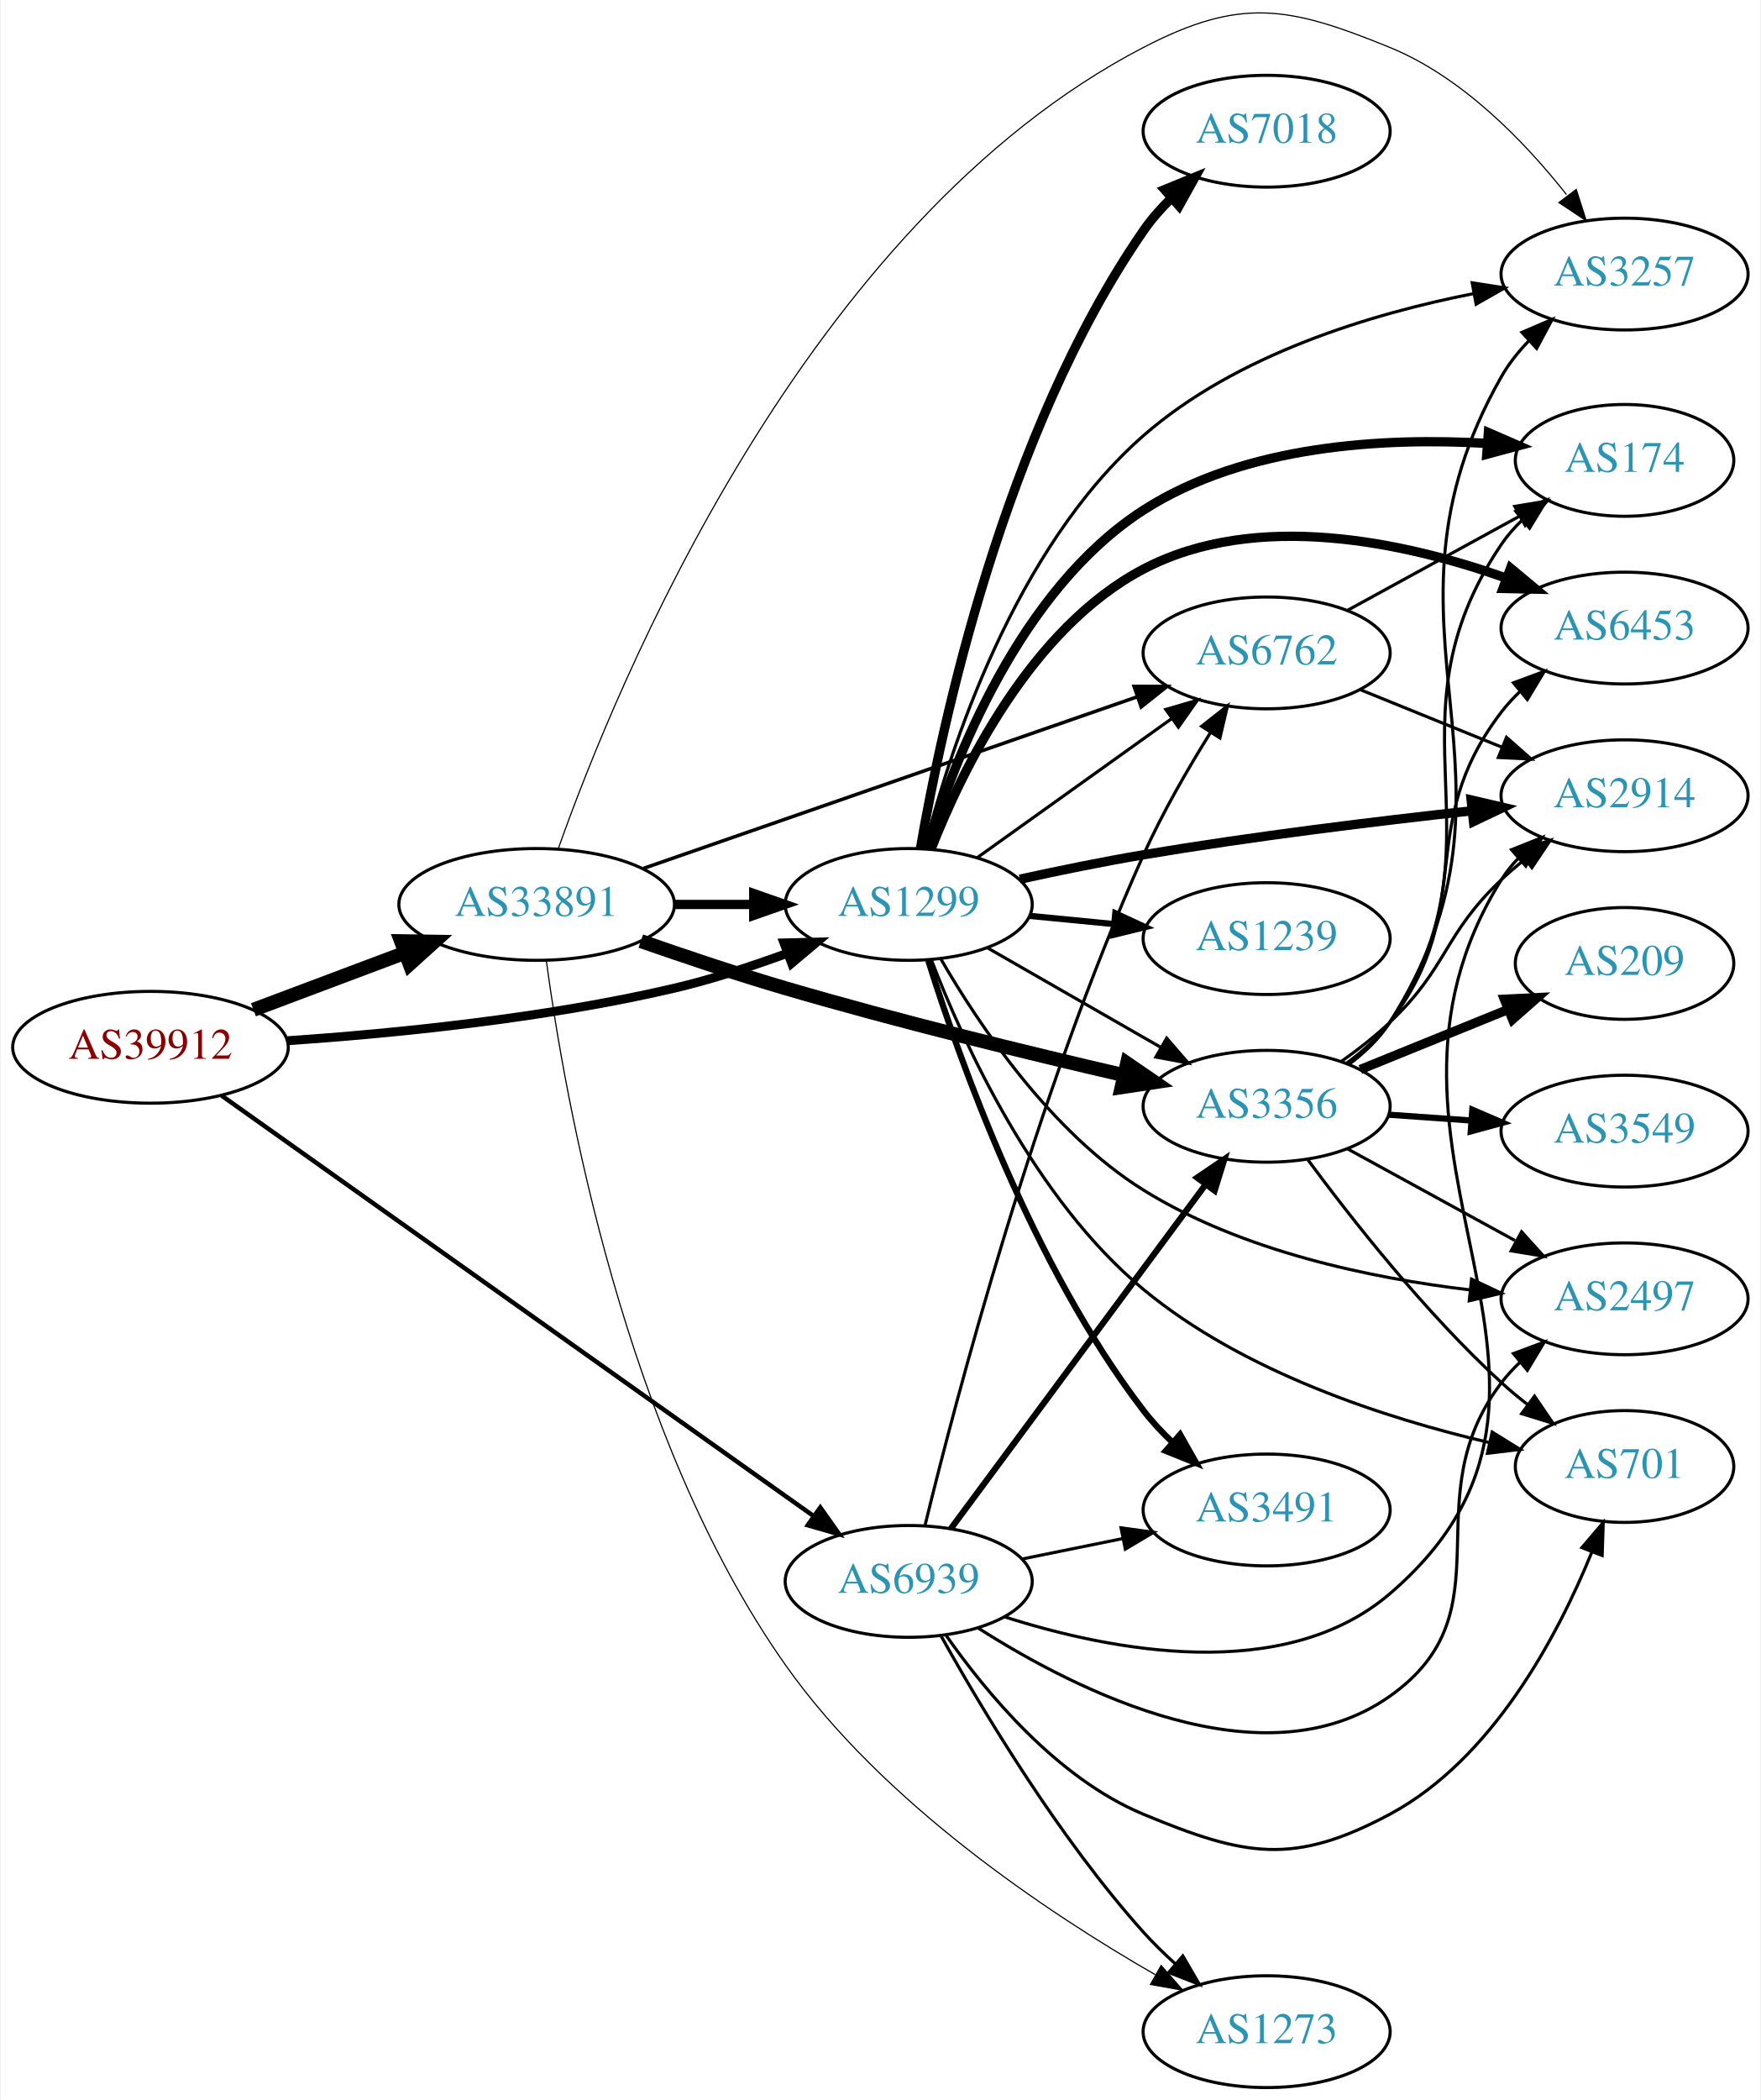
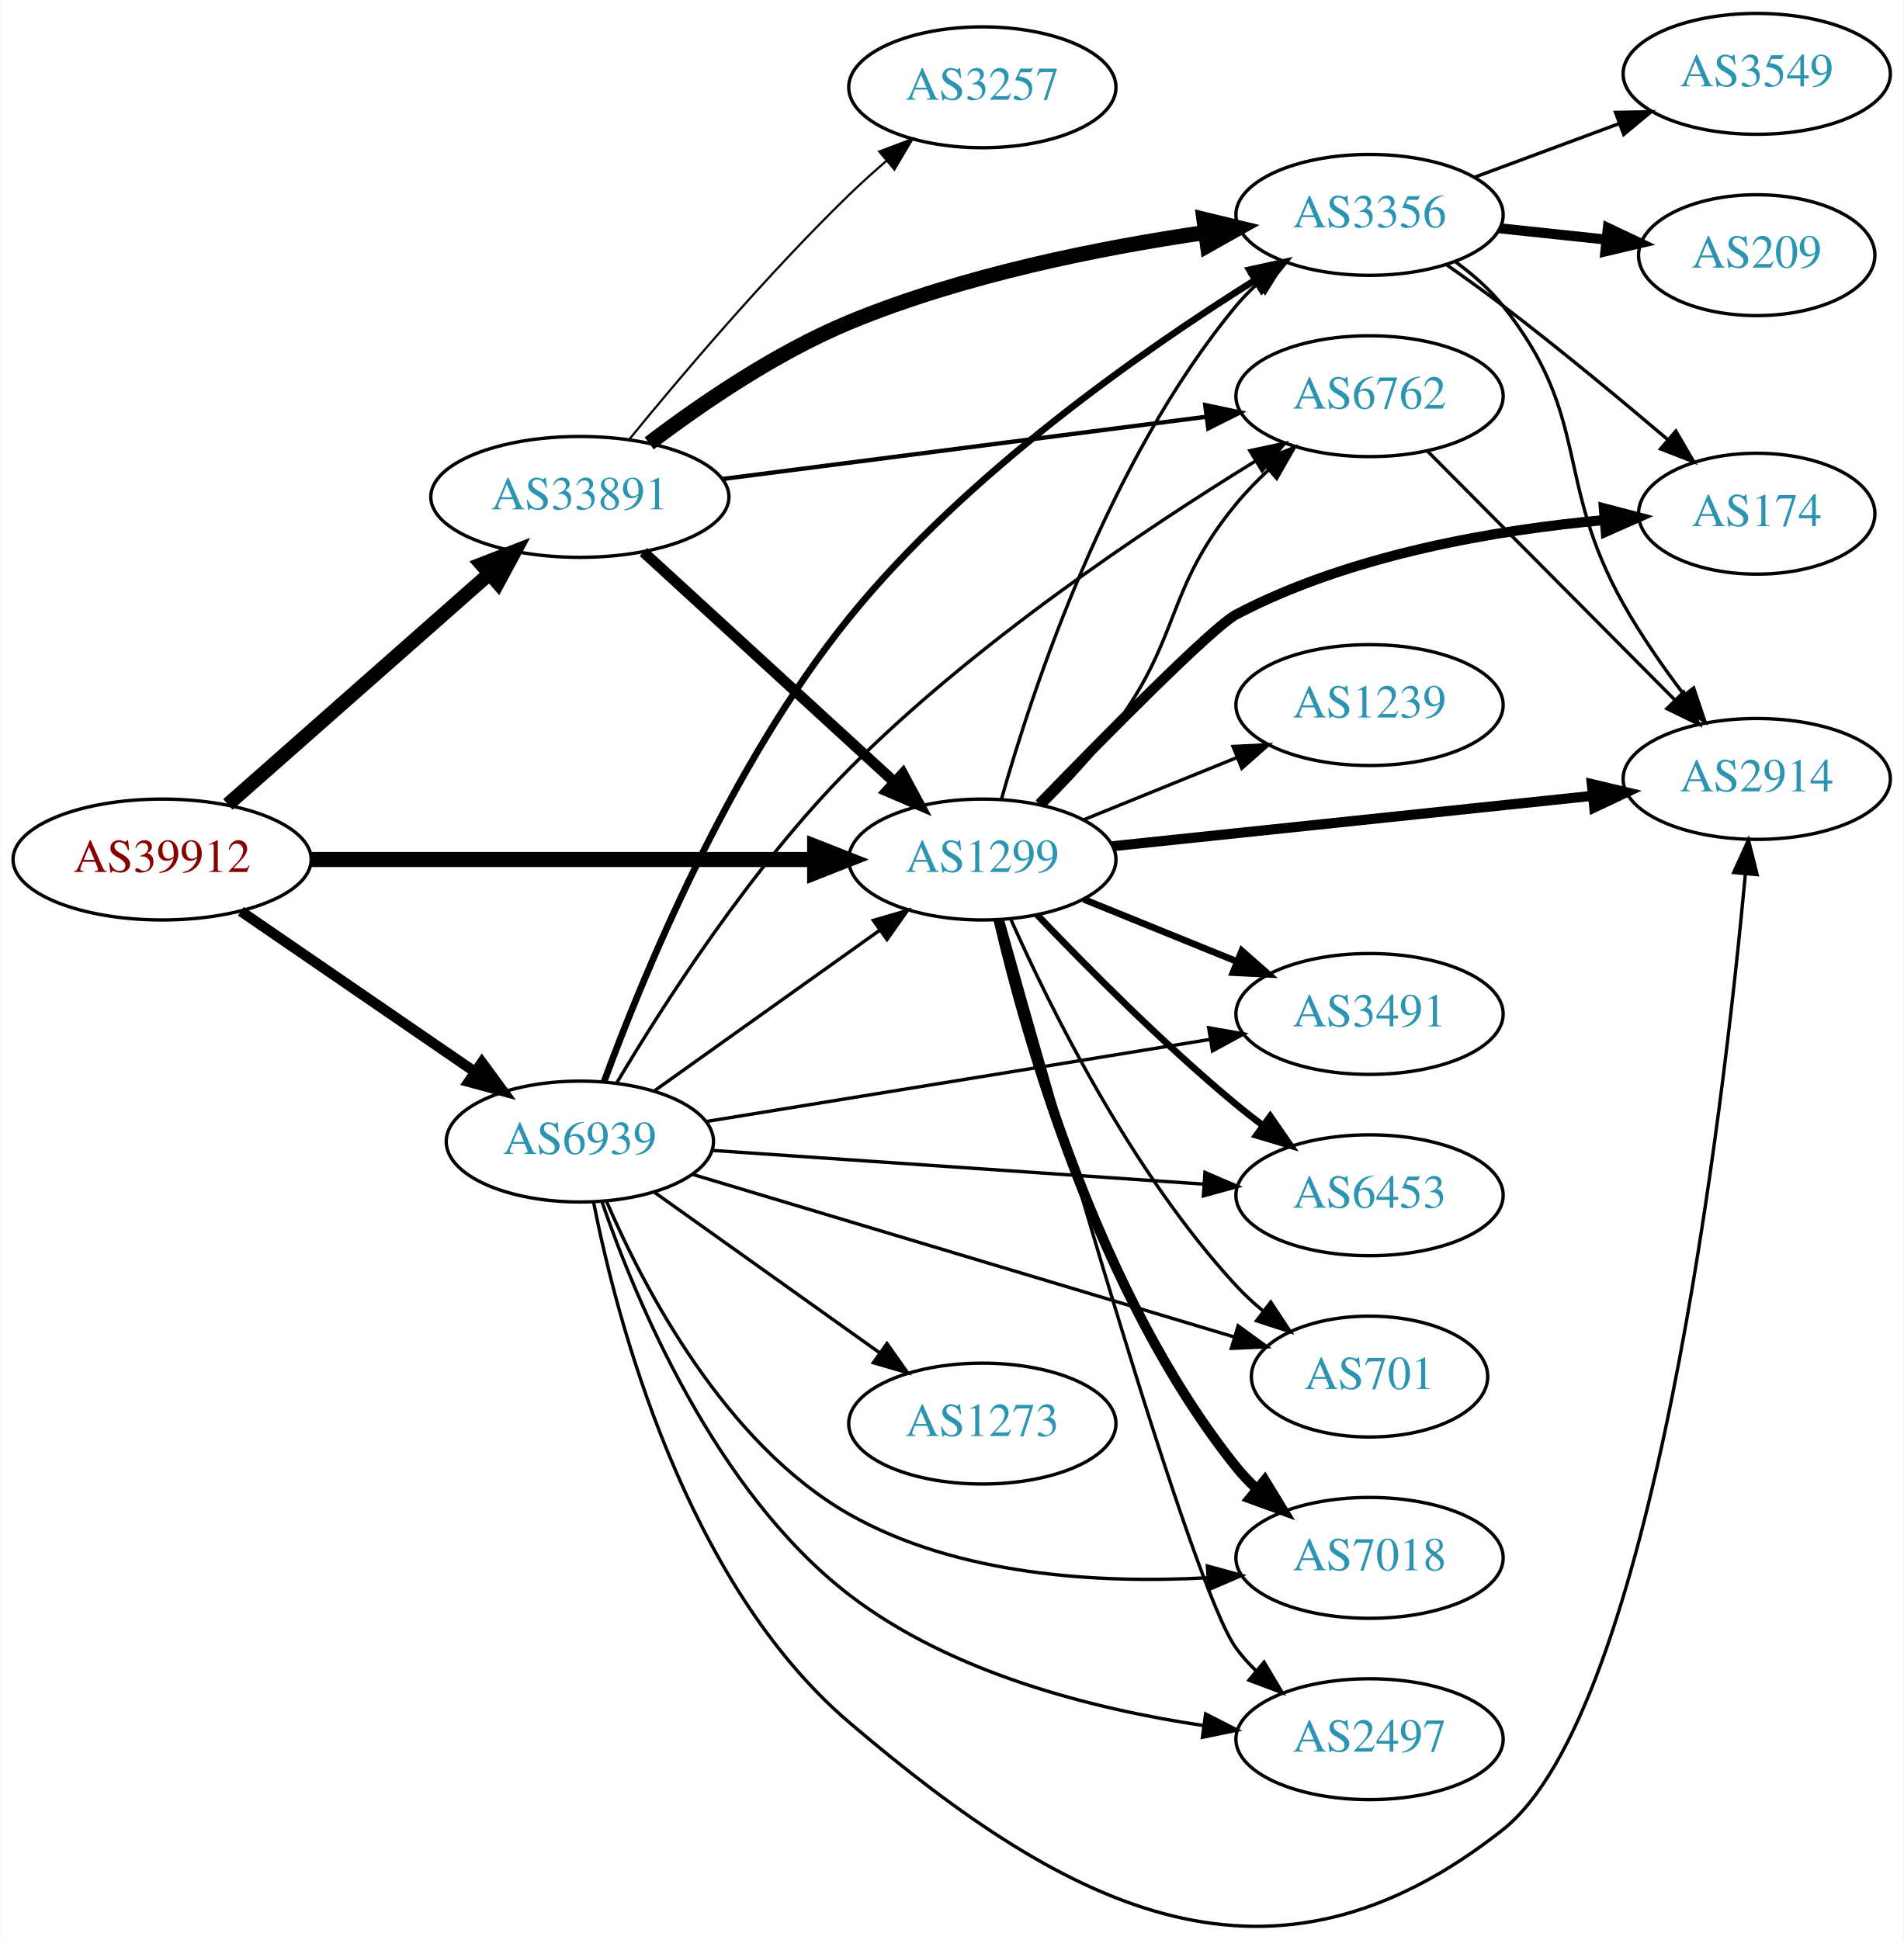
- <svg xmlns="http://www.w3.org/2000/svg" xmlns:xlink="http://www.w3.org/1999/xlink" width="567pt" height="676pt" viewBox="0.00 0.00 566.66 676.26">
-   <g id="graph0" class="graph" transform="scale(1 1) rotate(0) translate(4 672.256)">
-     <polygon fill="white" stroke="none" points="-4,4 -4,-672.256 562.663,-672.256 562.663,4 -4,4" />
+ <svg xmlns="http://www.w3.org/2000/svg" xmlns:xlink="http://www.w3.org/1999/xlink" width="567pt" height="578pt" viewBox="0.00 0.00 566.66 577.81">
+   <g id="graph0" class="graph" transform="scale(1 1) rotate(0) translate(4 573.811)">
+     <polygon fill="white" stroke="none" points="-4,4 -4,-573.811 562.663,-573.811 562.663,4 -4,4" />
    <g id="node1" class="node">
      <g id="a_node1">
        <a xlink:href="/asn/39912" xlink:title="AS39912 ~ oja.at GmbH [AT]">
-           <ellipse fill="#ffffff" stroke="black" cx="44.196" cy="-335" rx="44.393" ry="18" />
-           <text text-anchor="middle" x="44.196" y="-331.3" font-family="Times,serif" font-size="14.00" fill="#880000">AS39912</text>
+           <ellipse fill="#ffffff" stroke="black" cx="44.196" cy="-317.811" rx="44.393" ry="18" />
+           <text text-anchor="middle" x="44.196" y="-314.111" font-family="Times,serif" font-size="14.00" fill="#880000">AS39912</text>
        </a>
      </g>
    </g>
    <g id="node2" class="node">
      <g id="a_node2">
        <a xlink:href="/asn/1299" xlink:title="AS1299 ~ Telia Carrier [EU]">
-           <ellipse fill="#ffffff" stroke="black" cx="288.431" cy="-381" rx="39.794" ry="18" />
-           <text text-anchor="middle" x="288.431" y="-377.3" font-family="Times,serif" font-size="14.00" fill="#2c94b3">AS1299</text>
+           <ellipse fill="#ffffff" stroke="black" cx="288.431" cy="-317.811" rx="39.794" ry="18" />
+           <text text-anchor="middle" x="288.431" y="-314.111" font-family="Times,serif" font-size="14.00" fill="#2c94b3">AS1299</text>
        </a>
      </g>
    </g>
    <g id="edge1" class="edge">
-       <path fill="none" stroke="black" stroke-width="2.88" d="M88.375,-337.111C122.503,-339.445 171.159,-344.255 212.784,-354 224.945,-356.847 237.85,-361.062 249.449,-365.319" />
-       <polygon fill="black" stroke="black" stroke-width="2.88" points="248.248,-368.607 258.84,-368.877 250.728,-362.061 248.248,-368.607" />
+       <path fill="none" stroke="black" stroke-width="4.5" d="M88.503,-317.811C130.582,-317.811 194.39,-317.811 238.335,-317.811" />
+       <polygon fill="black" stroke="black" stroke-width="4.5" points="238.499,-321.748 248.499,-317.811 238.499,-313.873 238.499,-321.748" />
    </g>
    <g id="node3" class="node">
      <g id="a_node3">
        <a xlink:href="/asn/33891" xlink:title="AS33891 ~ CORE-BACKBONE GMBH GLOBAL NETWORK [DE]">
-           <ellipse fill="#ffffff" stroke="black" cx="168.588" cy="-381" rx="44.393" ry="18" />
-           <text text-anchor="middle" x="168.588" y="-377.3" font-family="Times,serif" font-size="14.00" fill="#2c94b3">AS33891</text>
+           <ellipse fill="#ffffff" stroke="black" cx="168.588" cy="-425.811" rx="44.393" ry="18" />
+           <text text-anchor="middle" x="168.588" y="-422.111" font-family="Times,serif" font-size="14.00" fill="#2c94b3">AS33891</text>
        </a>
      </g>
    </g>
    <g id="edge2" class="edge">
-       <path fill="none" stroke="black" stroke-width="4.5" d="M77.353,-347.086C92.251,-352.685 110.138,-359.408 126.043,-365.386" />
-       <polygon fill="black" stroke="black" stroke-width="4.5" points="124.9,-369.162 135.646,-368.995 127.67,-361.791 124.9,-369.162" />
+       <path fill="none" stroke="black" stroke-width="4.219" d="M63.785,-334.213C84.482,-352.477 118.089,-382.132 141.434,-402.732" />
+       <polygon fill="black" stroke="black" stroke-width="4.219" points="139.285,-405.759 149.226,-409.607 144.17,-400.223 139.285,-405.759" />
    </g>
    <g id="node4" class="node">
      <g id="a_node4">
        <a xlink:href="/asn/6939" xlink:title="AS6939 ~ Hurricane Electric LLC [US]">
-           <ellipse fill="#ffffff" stroke="black" cx="288.431" cy="-163" rx="39.794" ry="18" />
-           <text text-anchor="middle" x="288.431" y="-159.3" font-family="Times,serif" font-size="14.00" fill="#2c94b3">AS6939</text>
+           <ellipse fill="#ffffff" stroke="black" cx="168.588" cy="-233.811" rx="39.794" ry="18" />
+           <text text-anchor="middle" x="168.588" y="-230.111" font-family="Times,serif" font-size="14.00" fill="#2c94b3">AS6939</text>
        </a>
      </g>
    </g>
    <g id="edge3" class="edge">
-       <path fill="none" stroke="black" stroke-width="1.44" d="M67.12,-319.433C110.736,-288.463 208.422,-219.101 257.74,-184.082" />
-       <polygon fill="black" stroke="black" stroke-width="1.44" points="259.95,-186.805 266.078,-178.162 255.898,-181.098 259.95,-186.805" />
+       <path fill="none" stroke="black" stroke-width="3.094" d="M67.645,-302.404C87.175,-288.999 115.651,-269.456 137.215,-254.656" />
+       <polygon fill="black" stroke="black" stroke-width="3.094" points="139.429,-257.382 145.694,-248.837 135.468,-251.61 139.429,-257.382" />
    </g>
    <g id="node5" class="node">
      <g id="a_node5">
-         <a xlink:href="/asn/7018" xlink:title="AS7018 ~ AT&amp;T Services, Inc. [US]">
-           <ellipse fill="#ffffff" stroke="black" cx="403.724" cy="-630" rx="39.794" ry="18" />
-           <text text-anchor="middle" x="403.724" y="-626.3" font-family="Times,serif" font-size="14.00" fill="#2c94b3">AS7018</text>
+         <a xlink:href="/asn/6762" xlink:title="AS6762 ~ TELECOM ITALIA SPARKLE S.p.A. [IT]">
+           <ellipse fill="#ffffff" stroke="black" cx="403.724" cy="-455.811" rx="39.794" ry="18" />
+           <text text-anchor="middle" x="403.724" y="-452.111" font-family="Times,serif" font-size="14.00" fill="#2c94b3">AS6762</text>
        </a>
      </g>
    </g>
    <g id="edge4" class="edge">
-       <path fill="none" stroke="black" stroke-width="3" d="M292.227,-399.082C298.984,-438.318 319.081,-532.966 364.077,-598 366.656,-601.727 369.783,-605.261 373.129,-608.527" />
-       <polygon fill="black" stroke="black" stroke-width="3" points="370.871,-611.202 380.675,-615.217 375.514,-605.964 370.871,-611.202" />
+       <path fill="none" stroke="black" d="M307.054,-334.034C314.058,-340.975 321.902,-349.407 328.077,-357.811 347.864,-384.735 342.827,-398.025 364.077,-423.811 366.96,-427.308 370.267,-430.706 373.707,-433.9" />
+       <polygon fill="black" stroke="black" points="371.493,-436.612 381.338,-440.527 376.082,-431.327 371.493,-436.612" />
    </g>
    <g id="node6" class="node">
      <g id="a_node6">
        <a xlink:href="/asn/2914" xlink:title="AS2914 ~ NTT America, Inc. [US]">
-           <ellipse fill="#ffffff" stroke="black" cx="519.017" cy="-416" rx="39.794" ry="18" />
-           <text text-anchor="middle" x="519.017" y="-412.3" font-family="Times,serif" font-size="14.00" fill="#2c94b3">AS2914</text>
+           <ellipse fill="#ffffff" stroke="black" cx="519.017" cy="-341.811" rx="39.794" ry="18" />
+           <text text-anchor="middle" x="519.017" y="-338.111" font-family="Times,serif" font-size="14.00" fill="#2c94b3">AS2914</text>
        </a>
      </g>
    </g>
    <g id="edge5" class="edge">
-       <path fill="none" stroke="black" stroke-width="3" d="M324.246,-389.129C336.759,-391.874 351.008,-394.797 364.077,-397 399.232,-402.925 439.197,-407.803 469.594,-411.133" />
-       <polygon fill="black" stroke="black" stroke-width="3" points="469.606,-414.654 479.923,-412.245 470.356,-407.695 469.606,-414.654" />
+       <path fill="none" stroke="black" stroke-width="3" d="M327.177,-321.774C366.304,-325.882 427.582,-332.316 470.102,-336.78" />
+       <polygon fill="black" stroke="black" stroke-width="3" points="469.903,-340.278 480.214,-337.842 470.634,-333.316 469.903,-340.278" />
    </g>
    <g id="node7" class="node">
      <g id="a_node7">
        <a xlink:href="/asn/174" xlink:title="AS174 ~ Cogent Communications [US]">
-           <ellipse fill="#ffffff" stroke="black" cx="519.017" cy="-524" rx="35.194" ry="18" />
-           <text text-anchor="middle" x="519.017" y="-520.3" font-family="Times,serif" font-size="14.00" fill="#2c94b3">AS174</text>
+           <ellipse fill="#ffffff" stroke="black" cx="519.017" cy="-420.811" rx="35.194" ry="18" />
+           <text text-anchor="middle" x="519.017" y="-417.111" font-family="Times,serif" font-size="14.00" fill="#2c94b3">AS174</text>
        </a>
      </g>
    </g>
    <g id="edge6" class="edge">
-       <path fill="none" stroke="black" stroke-width="3" d="M294.288,-398.982C303.02,-427.481 324.282,-482.408 364.077,-508 396.808,-529.048 441.773,-531.402 474.655,-529.477" />
-       <polygon fill="black" stroke="black" stroke-width="3" points="475.161,-532.949 484.875,-528.72 474.644,-525.968 475.161,-532.949" />
+       <path fill="none" stroke="black" stroke-width="3" d="M305.352,-334.354C325.12,-354.739 357.096,-387.146 364.077,-390.811 398.232,-408.738 441.728,-416.011 473.766,-418.931" />
+       <polygon fill="black" stroke="black" stroke-width="3" points="473.49,-422.42 483.739,-419.735 474.053,-415.443 473.49,-422.42" />
    </g>
    <g id="node8" class="node">
      <g id="a_node8">
-         <a xlink:href="/asn/1239" xlink:title="AS1239 ~ Sprint [US]">
-           <ellipse fill="#ffffff" stroke="black" cx="403.724" cy="-370" rx="39.794" ry="18" />
-           <text text-anchor="middle" x="403.724" y="-366.3" font-family="Times,serif" font-size="14.00" fill="#2c94b3">AS1239</text>
+         <a xlink:href="/asn/7018" xlink:title="AS7018 ~ AT&amp;T Services, Inc. [US]">
+           <ellipse fill="#ffffff" stroke="black" cx="403.724" cy="-109.811" rx="39.794" ry="18" />
+           <text text-anchor="middle" x="403.724" y="-106.111" font-family="Times,serif" font-size="14.00" fill="#2c94b3">AS7018</text>
        </a>
      </g>
    </g>
    <g id="edge7" class="edge">
-       <path fill="none" stroke="black" stroke-width="2" d="M327.471,-377.307C336.158,-376.463 345.502,-375.556 354.551,-374.677" />
-       <polygon fill="black" stroke="black" stroke-width="2" points="354.976,-378.153 364.591,-373.702 354.3,-371.185 354.976,-378.153" />
+       <path fill="none" stroke="black" stroke-width="3" d="M293.247,-299.887C301.334,-265.271 322.921,-188.116 364.077,-136.811 365.902,-134.536 367.967,-132.372 370.17,-130.331" />
+       <polygon fill="black" stroke="black" stroke-width="3" points="372.522,-132.929 378.046,-123.888 368.09,-127.511 372.522,-132.929" />
    </g>
    <g id="node9" class="node">
      <g id="a_node9">
        <a xlink:href="/asn/2497" xlink:title="AS2497 ~ Internet Initiative Japan Inc. [JP]">
-           <ellipse fill="#ffffff" stroke="black" cx="519.017" cy="-254" rx="39.794" ry="18" />
-           <text text-anchor="middle" x="519.017" y="-250.3" font-family="Times,serif" font-size="14.00" fill="#2c94b3">AS2497</text>
+           <ellipse fill="#ffffff" stroke="black" cx="403.724" cy="-55.81" rx="39.794" ry="18" />
+           <text text-anchor="middle" x="403.724" y="-52.111" font-family="Times,serif" font-size="14.00" fill="#2c94b3">AS2497</text>
        </a>
      </g>
    </g>
    <g id="edge8" class="edge">
-       <path fill="none" stroke="black" d="M298.776,-363.451C310.937,-342.383 334.21,-307.574 364.077,-289 395.789,-269.279 437.352,-260.636 469.297,-256.865" />
-       <polygon fill="black" stroke="black" points="469.731,-260.338 479.306,-255.804 468.993,-253.377 469.731,-260.338" />
+       <path fill="none" stroke="black" d="M294.402,-299.898C308.862,-248.149 350.728,-100.956 364.077,-82.811 365.805,-80.462 367.801,-78.244 369.956,-76.166" />
+       <polygon fill="black" stroke="black" points="372.316,-78.754 377.74,-69.653 367.825,-73.385 372.316,-78.754" />
    </g>
    <g id="node10" class="node">
      <g id="a_node10">
-         <a xlink:href="/asn/701" xlink:title="AS701 ~ UUNET [US]">
-           <ellipse fill="#ffffff" stroke="black" cx="519.017" cy="-200" rx="35.194" ry="18" />
-           <text text-anchor="middle" x="519.017" y="-196.3" font-family="Times,serif" font-size="14.00" fill="#2c94b3">AS701</text>
+         <a xlink:href="/asn/1239" xlink:title="AS1239 ~ Sprint [US]">
+           <ellipse fill="#ffffff" stroke="black" cx="403.724" cy="-363.811" rx="39.794" ry="18" />
+           <text text-anchor="middle" x="403.724" y="-360.111" font-family="Times,serif" font-size="14.00" fill="#2c94b3">AS1239</text>
        </a>
      </g>
    </g>
    <g id="edge9" class="edge">
-       <path fill="none" stroke="black" d="M295.708,-363.219C305.987,-336.539 328.858,-286.173 364.077,-257 396.299,-230.31 442.192,-215.486 475.478,-207.696" />
-       <polygon fill="black" stroke="black" points="476.371,-211.084 485.375,-205.499 474.854,-204.25 476.371,-211.084" />
+       <path fill="none" stroke="black" d="M318.607,-329.657C332.482,-335.291 349.259,-342.103 364.169,-348.156" />
+       <polygon fill="black" stroke="black" points="363.065,-351.485 373.647,-352.005 365.698,-345 363.065,-351.485" />
    </g>
    <g id="node11" class="node">
      <g id="a_node11">
-         <a xlink:href="/asn/6762" xlink:title="AS6762 ~ TELECOM ITALIA SPARKLE S.p.A. [IT]">
-           <ellipse fill="#ffffff" stroke="black" cx="403.724" cy="-462" rx="39.794" ry="18" />
-           <text text-anchor="middle" x="403.724" y="-458.3" font-family="Times,serif" font-size="14.00" fill="#2c94b3">AS6762</text>
+         <a xlink:href="/asn/3491" xlink:title="AS3491 ~ PCCW Global, Inc. [US]">
+           <ellipse fill="#ffffff" stroke="black" cx="403.724" cy="-271.811" rx="39.794" ry="18" />
+           <text text-anchor="middle" x="403.724" y="-268.111" font-family="Times,serif" font-size="14.00" fill="#2c94b3">AS3491</text>
        </a>
      </g>
    </g>
    <g id="edge10" class="edge">
-       <path fill="none" stroke="black" d="M310.475,-396.046C328.089,-408.639 353.428,-426.755 373.094,-440.816" />
-       <polygon fill="black" stroke="black" points="371.238,-443.791 381.408,-446.76 375.309,-438.097 371.238,-443.791" />
+       <path fill="none" stroke="black" stroke-width="2" d="M318.607,-305.964C332.482,-300.331 349.259,-293.519 364.169,-287.465" />
+       <polygon fill="black" stroke="black" stroke-width="2" points="365.698,-290.621 373.647,-283.617 363.065,-284.136 365.698,-290.621" />
    </g>
    <g id="node12" class="node">
      <g id="a_node12">
-         <a xlink:href="/asn/3491" xlink:title="AS3491 ~ PCCW Global, Inc. [US]">
-           <ellipse fill="#ffffff" stroke="black" cx="403.724" cy="-186" rx="39.794" ry="18" />
-           <text text-anchor="middle" x="403.724" y="-182.3" font-family="Times,serif" font-size="14.00" fill="#2c94b3">AS3491</text>
+         <a xlink:href="/asn/6453" xlink:title="AS6453 ~ TATA COMMUNICATIONS (AMERICA) INC [US]">
+           <ellipse fill="#ffffff" stroke="black" cx="403.724" cy="-217.811" rx="39.794" ry="18" />
+           <text text-anchor="middle" x="403.724" y="-214.111" font-family="Times,serif" font-size="14.00" fill="#2c94b3">AS6453</text>
        </a>
      </g>
    </g>
    <g id="edge11" class="edge">
-       <path fill="none" stroke="black" stroke-width="2" d="M294.736,-362.941C304.65,-331.277 328.274,-264.676 364.077,-218 366.836,-214.404 370.069,-210.947 373.471,-207.723" />
-       <polygon fill="black" stroke="black" stroke-width="2" points="375.851,-210.291 381.067,-201.069 371.239,-205.025 375.851,-210.291" />
+       <path fill="none" stroke="black" stroke-width="2" d="M304.736,-301.356C319.349,-286.015 342.305,-262.854 364.077,-244.811 366.598,-242.721 369.275,-240.626 371.997,-238.577" />
+       <polygon fill="black" stroke="black" stroke-width="2" points="374.157,-241.334 380.189,-232.624 370.042,-235.671 374.157,-241.334" />
    </g>
    <g id="node13" class="node">
      <g id="a_node13">
-         <a xlink:href="/asn/6453" xlink:title="AS6453 ~ TATA COMMUNICATIONS (AMERICA) INC [US]">
-           <ellipse fill="#ffffff" stroke="black" cx="519.017" cy="-470" rx="39.794" ry="18" />
-           <text text-anchor="middle" x="519.017" y="-466.3" font-family="Times,serif" font-size="14.00" fill="#2c94b3">AS6453</text>
+         <a xlink:href="/asn/701" xlink:title="AS701 ~ UUNET [US]">
+           <ellipse fill="#ffffff" stroke="black" cx="403.724" cy="-163.811" rx="35.194" ry="18" />
+           <text text-anchor="middle" x="403.724" y="-160.111" font-family="Times,serif" font-size="14.00" fill="#2c94b3">AS701</text>
        </a>
      </g>
    </g>
    <g id="edge12" class="edge">
-       <path fill="none" stroke="black" stroke-width="3" d="M295.655,-398.866C305.6,-424.293 327.744,-469.945 364.077,-489 400.494,-508.098 448.238,-497.652 480.84,-486.112" />
-       <polygon fill="black" stroke="black" stroke-width="3" points="482.298,-489.304 490.442,-482.528 479.849,-482.746 482.298,-489.304" />
+       <path fill="none" stroke="black" d="M296.999,-299.815C308.618,-273.668 332.827,-224.614 364.077,-190.811 366.484,-188.207 369.182,-185.712 372.005,-183.363" />
+       <polygon fill="black" stroke="black" points="374.315,-186.004 380.15,-177.161 370.074,-180.435 374.315,-186.004" />
    </g>
    <g id="node14" class="node">
      <g id="a_node14">
        <a xlink:href="/asn/3356" xlink:title="AS3356 ~ Level 3 Parent, LLC [US]">
-           <ellipse fill="#ffffff" stroke="black" cx="403.724" cy="-316" rx="39.794" ry="18" />
-           <text text-anchor="middle" x="403.724" y="-312.3" font-family="Times,serif" font-size="14.00" fill="#2c94b3">AS3356</text>
+           <ellipse fill="#ffffff" stroke="black" cx="403.724" cy="-509.811" rx="39.794" ry="18" />
+           <text text-anchor="middle" x="403.724" y="-506.111" font-family="Times,serif" font-size="14.00" fill="#2c94b3">AS3356</text>
        </a>
      </g>
    </g>
    <g id="edge13" class="edge">
-       <path fill="none" stroke="black" d="M313.735,-367.056C330.013,-357.717 351.649,-345.303 369.511,-335.055" />
-       <polygon fill="black" stroke="black" points="371.528,-337.933 378.46,-329.921 368.044,-331.862 371.528,-337.933" />
+       <path fill="none" stroke="black" d="M294.076,-335.638C303.164,-367.861 325.817,-436.728 364.077,-482.811 365.94,-485.054 368.032,-487.196 370.255,-489.221" />
+       <polygon fill="black" stroke="black" points="368.194,-492.056 378.166,-495.635 372.603,-486.618 368.194,-492.056" />
+     </g>
+     <g id="edge16" class="edge">
+       <path fill="none" stroke="black" stroke-width="3.214" d="M187.486,-409.408C207.414,-391.144 239.772,-361.489 262.249,-340.889" />
+       <polygon fill="black" stroke="black" stroke-width="3.214" points="264.743,-343.351 269.751,-334.014 260.014,-338.19 264.743,-343.351" />
+     </g>
+     <g id="edge17" class="edge">
+       <path fill="none" stroke="black" stroke-width="1.286" d="M211,-431.139C251.374,-436.335 312.717,-444.228 355.092,-449.681" />
+       <polygon fill="black" stroke="black" stroke-width="1.286" points="354.799,-453.172 365.164,-450.977 355.693,-446.23 354.799,-453.172" />
+     </g>
+     <g id="edge14" class="edge">
+       <path fill="none" stroke="black" stroke-width="4.5" d="M189.236,-441.753C204.581,-453.421 226.904,-468.74 248.784,-477.811 282.767,-491.898 323.632,-500.021 354.715,-504.556" />
+       <polygon fill="black" stroke="black" stroke-width="4.5" points="354.412,-508.489 364.857,-505.96 355.491,-500.688 354.412,-508.489" />
    </g>
    <g id="node15" class="node">
      <g id="a_node15">
        <a xlink:href="/asn/3257" xlink:title="AS3257 ~ GTT [DE]">
-           <ellipse fill="#ffffff" stroke="black" cx="519.017" cy="-584" rx="39.794" ry="18" />
-           <text text-anchor="middle" x="519.017" y="-580.3" font-family="Times,serif" font-size="14.00" fill="#2c94b3">AS3257</text>
-         </a>
-       </g>
-     </g>
-     <g id="edge14" class="edge">
-       <path fill="none" stroke="black" d="M293.545,-399.137C301.616,-430.647 322.478,-495.609 364.077,-532 393.901,-558.09 437.344,-571.205 470.48,-577.728" />
-       <polygon fill="black" stroke="black" points="469.94,-581.187 480.407,-579.548 471.202,-574.302 469.94,-581.187" />
-     </g>
-     <g id="edge17" class="edge">
-       <path fill="none" stroke="black" stroke-width="3" d="M212.799,-381C221.112,-381 229.875,-381 238.357,-381" />
-       <polygon fill="black" stroke="black" stroke-width="3" points="238.516,-384.5 248.516,-381 238.516,-377.5 238.516,-384.5" />
-     </g>
-     <g id="edge18" class="edge">
-       <path fill="none" stroke="black" stroke-width="1.125" d="M202.991,-392.605C244.984,-407.195 317.023,-432.224 362.143,-447.901" />
-       <polygon fill="black" stroke="black" stroke-width="1.125" points="361.023,-451.217 371.618,-451.193 363.321,-444.605 361.023,-451.217" />
+           <ellipse fill="#ffffff" stroke="black" cx="288.431" cy="-547.811" rx="39.794" ry="18" />
+           <text text-anchor="middle" x="288.431" y="-544.111" font-family="Times,serif" font-size="14.00" fill="#2c94b3">AS3257</text>
+         </a>
+       </g>
    </g>
    <g id="edge15" class="edge">
-       <path fill="none" stroke="black" stroke-width="4.5" d="M202.137,-369.194C216.368,-364.217 233.312,-358.538 248.784,-354 285.095,-343.35 326.795,-333.181 357.628,-326.047" />
-       <polygon fill="black" stroke="black" stroke-width="4.5" points="358.779,-329.823 367.644,-323.748 357.017,-322.148 358.779,-329.823" />
-     </g>
-     <g id="edge16" class="edge">
-       <path fill="none" stroke="black" stroke-width="0.375" d="M175.586,-399.042C193.933,-450.908 254.803,-600.323 364.077,-657 395.361,-673.226 410.737,-670.305 443.37,-657 466.812,-647.443 486.892,-626.588 500.302,-609.606" />
-       <polygon fill="black" stroke="black" stroke-width="0.375" points="503.45,-611.247 506.69,-601.159 497.867,-607.025 503.45,-611.247" />
+       <path fill="none" stroke="black" stroke-width="0.643" d="M183.43,-443.117C198.676,-461.789 224.289,-492.04 248.784,-515.811 252.273,-519.196 256.078,-522.627 259.895,-525.922" />
+       <polygon fill="black" stroke="black" stroke-width="0.643" points="257.741,-528.683 267.649,-532.436 262.244,-523.324 257.741,-528.683" />
+     </g>
+     <g id="edge25" class="edge">
+       <path fill="none" stroke="black" d="M190.656,-248.828C209.392,-262.183 236.983,-281.851 257.916,-296.772" />
+       <polygon fill="black" stroke="black" points="255.973,-299.685 266.148,-302.64 260.037,-293.985 255.973,-299.685" />
+     </g>
+     <g id="edge22" class="edge">
+       <path fill="none" stroke="black" d="M179.581,-251.296C193.285,-274.356 219.564,-315.443 248.784,-344.811 285.959,-382.172 336.78,-416.181 369.679,-436.44" />
+       <polygon fill="black" stroke="black" points="368.095,-439.573 378.457,-441.781 371.733,-433.593 368.095,-439.573" />
+     </g>
+     <g id="edge27" class="edge">
+       <path fill="none" stroke="black" d="M172.64,-215.873C179.581,-180.704 199.899,-102.5 248.784,-60.81 315.472,-3.94 374.583,25.501 443.37,-28.811 488.214,-64.218 509.053,-242.885 515.618,-313.262" />
+       <polygon fill="black" stroke="black" points="512.165,-313.944 516.55,-323.588 519.137,-313.314 512.165,-313.944" />
+     </g>
+     <g id="edge29" class="edge">
+       <path fill="none" stroke="black" d="M176.593,-215.846C187.645,-190.207 211.756,-143.897 248.784,-122.811 281.066,-104.427 323.48,-102.131 355.611,-103.895" />
+       <polygon fill="black" stroke="black" points="355.437,-107.392 365.656,-104.596 355.924,-100.409 355.437,-107.392" />
+     </g>
+     <g id="edge24" class="edge">
+       <path fill="none" stroke="black" d="M175.133,-215.967C185.08,-186.942 208.743,-129.651 248.784,-98.811 279.135,-75.434 321.521,-64.765 354.134,-59.896" />
+       <polygon fill="black" stroke="black" points="354.913,-63.323 364.352,-58.51 353.972,-56.386 354.913,-63.323" />
+     </g>
+     <g id="edge23" class="edge">
+       <path fill="none" stroke="black" d="M206.272,-239.79C246.839,-246.402 312.276,-257.068 356.362,-264.254" />
+       <polygon fill="black" stroke="black" points="355.821,-267.712 366.254,-265.866 356.947,-260.803 355.821,-267.712" />
+     </g>
+     <g id="edge28" class="edge">
+       <path fill="none" stroke="black" d="M207.825,-231.186C247.888,-228.437 310.927,-224.11 354.408,-221.126" />
+       <polygon fill="black" stroke="black" points="354.729,-224.613 364.466,-220.436 354.25,-217.629 354.729,-224.613" />
+     </g>
+     <g id="edge30" class="edge">
+       <path fill="none" stroke="black" d="M202.005,-224.077C244.228,-211.399 317.994,-189.251 363.376,-175.625" />
+       <polygon fill="black" stroke="black" points="364.589,-178.915 373.16,-172.687 362.576,-172.211 364.589,-178.915" />
+     </g>
+     <g id="edge31" class="edge">
+       <path fill="none" stroke="black" stroke-width="2" d="M175.775,-251.592C186.978,-282.108 212.839,-345.441 248.784,-389.811 283.345,-432.471 335.821,-469.199 369.691,-490.416" />
+       <polygon fill="black" stroke="black" stroke-width="2" points="367.951,-493.455 378.3,-495.725 371.626,-487.497 367.951,-493.455" />
+     </g>
+     <g id="node18" class="node">
+       <g id="a_node18">
+         <a xlink:href="/asn/1273" xlink:title="AS1273 ~ Vodafone Group PLC [EU]">
+           <ellipse fill="#ffffff" stroke="black" cx="288.431" cy="-149.811" rx="39.794" ry="18" />
+           <text text-anchor="middle" x="288.431" y="-146.111" font-family="Times,serif" font-size="14.00" fill="#2c94b3">AS1273</text>
+         </a>
+       </g>
+     </g>
+     <g id="edge26" class="edge">
+       <path fill="none" stroke="black" d="M190.656,-218.793C209.392,-205.438 236.983,-185.77 257.916,-170.849" />
+       <polygon fill="black" stroke="black" points="260.037,-173.636 266.148,-164.981 255.973,-167.936 260.037,-173.636" />
+     </g>
+     <g id="edge32" class="edge">
+       <path fill="none" stroke="black" d="M420.956,-439.477C440.221,-420.091 472.5,-387.611 494.5,-365.474" />
+       <polygon fill="black" stroke="black" points="497.248,-367.674 501.815,-358.114 492.283,-362.74 497.248,-367.674" />
+     </g>
+     <g id="edge21" class="edge">
+       <path fill="none" stroke="black" d="M429.426,-495.753C434.514,-492.032 439.494,-487.676 443.37,-482.811 469.957,-449.437 458.475,-431.013 479.37,-393.811 484.521,-384.639 491.066,-375.23 497.299,-366.98" />
+       <polygon fill="black" stroke="black" points="500.236,-368.904 503.61,-358.86 494.709,-364.608 500.236,-368.904" />
+     </g>
+     <g id="edge20" class="edge">
+       <path fill="none" stroke="black" d="M426.618,-494.987C432.15,-491.113 438.033,-486.88 443.37,-482.811 460.056,-470.087 478.176,-455.068 492.384,-442.999" />
+       <polygon fill="black" stroke="black" points="494.927,-445.43 500.257,-436.273 490.381,-440.107 494.927,-445.43" />
    </g>
    <g id="node16" class="node">
      <g id="a_node16">
-         <a xlink:href="/asn/1273" xlink:title="AS1273 ~ Vodafone Group PLC [EU]">
-           <ellipse fill="#ffffff" stroke="black" cx="403.724" cy="-18" rx="39.794" ry="18" />
-           <text text-anchor="middle" x="403.724" y="-14.3" font-family="Times,serif" font-size="14.00" fill="#2c94b3">AS1273</text>
-         </a>
-       </g>
-     </g>
-     <g id="edge19" class="edge">
-       <path fill="none" stroke="black" stroke-width="0.375" d="M171.722,-362.742C177.505,-319.662 196.707,-209.767 248.784,-136 280.072,-91.681 332.945,-56.411 367.845,-36.353" />
-       <polygon fill="black" stroke="black" stroke-width="0.375" points="369.745,-39.3 376.742,-31.344 366.311,-33.2 369.745,-39.3" />
-     </g>
-     <g id="edge34" class="edge">
-       <path fill="none" stroke="black" d="M319.398,-151.556C353.612,-140.647 409.244,-129.8 443.37,-159 521.986,-226.268 424.575,-301.234 479.37,-389 480.914,-391.473 482.777,-393.781 484.84,-395.922" />
-       <polygon fill="black" stroke="black" points="482.613,-398.623 492.452,-402.552 487.21,-393.345 482.613,-398.623" />
-     </g>
-     <g id="edge31" class="edge">
-       <path fill="none" stroke="black" d="M310.858,-147.951C342.594,-127.696 402.712,-97.328 443.37,-126 482.316,-153.464 450.466,-189.111 479.37,-227 481.139,-229.318 483.163,-231.514 485.339,-233.577" />
-       <polygon fill="black" stroke="black" points="483.229,-236.374 493.162,-240.061 487.696,-230.985 483.229,-236.374" />
-     </g>
-     <g id="edge32" class="edge">
-       <path fill="none" stroke="black" d="M300.411,-145.717C313.168,-127.427 336.086,-99.633 364.077,-88 396.62,-74.475 412.3,-71.369 443.37,-88 476.435,-105.698 497.381,-145.227 508.407,-172.257" />
-       <polygon fill="black" stroke="black" points="505.278,-173.87 512.152,-181.933 511.806,-171.344 505.278,-173.87" />
-     </g>
-     <g id="edge29" class="edge">
-       <path fill="none" stroke="black" d="M293.709,-181.126C303.473,-221.139 329.274,-319.608 364.077,-397 370.11,-410.416 378.266,-424.54 385.53,-436.182" />
-       <polygon fill="black" stroke="black" points="382.778,-438.377 391.107,-444.926 388.68,-434.613 382.778,-438.377" />
-     </g>
-     <g id="edge28" class="edge">
-       <path fill="none" stroke="black" d="M324.967,-170.214C335.195,-172.291 346.496,-174.585 357.238,-176.766" />
-       <polygon fill="black" stroke="black" points="356.818,-180.252 367.314,-178.811 358.21,-173.392 356.818,-180.252" />
-     </g>
-     <g id="edge33" class="edge">
-       <path fill="none" stroke="black" stroke-width="2" d="M301.988,-179.958C321.894,-206.841 360.809,-259.394 384.011,-290.729" />
-       <polygon fill="black" stroke="black" stroke-width="2" points="381.347,-293.012 390.11,-298.966 386.972,-288.846 381.347,-293.012" />
-     </g>
-     <g id="edge30" class="edge">
-       <path fill="none" stroke="black" d="M298.866,-145.417C311.802,-122.182 336.592,-80.62 364.077,-50 367.172,-46.552 370.649,-43.156 374.216,-39.938" />
-       <polygon fill="black" stroke="black" points="376.733,-42.391 382.054,-33.229 372.181,-37.073 376.733,-42.391" />
-     </g>
-     <g id="edge36" class="edge">
-       <path fill="none" stroke="black" d="M433.9,-450.154C447.775,-444.52 464.552,-437.708 479.461,-431.654" />
-       <polygon fill="black" stroke="black" points="480.991,-434.811 488.94,-427.806 478.358,-428.325 480.991,-434.811" />
-     </g>
-     <g id="edge35" class="edge">
-       <path fill="none" stroke="black" d="M429.867,-475.76C446.188,-484.691 467.625,-496.423 485.271,-506.08" />
-       <polygon fill="black" stroke="black" points="483.654,-509.185 494.107,-510.915 487.015,-503.044 483.654,-509.185" />
-     </g>
-     <g id="edge23" class="edge">
-       <path fill="none" stroke="black" d="M427.666,-330.353C433.06,-334.172 438.616,-338.497 443.37,-343 462.218,-360.853 460.522,-371.147 479.37,-389 481.747,-391.251 484.325,-393.458 486.982,-395.58" />
-       <polygon fill="black" stroke="black" points="484.974,-398.448 495.074,-401.647 489.173,-392.848 484.974,-398.448" />
-     </g>
-     <g id="edge25" class="edge">
-       <path fill="none" stroke="black" d="M430.001,-329.635C435.059,-333.378 439.882,-337.85 443.37,-343 482.786,-401.198 439.954,-438.802 479.37,-497 481.252,-499.778 483.522,-502.359 486.008,-504.735" />
-       <polygon fill="black" stroke="black" points="483.989,-507.605 493.942,-511.237 488.426,-502.191 483.989,-507.605" />
-     </g>
-     <g id="edge24" class="edge">
-       <path fill="none" stroke="black" d="M429.867,-302.24C445.708,-293.571 466.369,-282.265 483.706,-272.777" />
-       <polygon fill="black" stroke="black" points="485.852,-275.592 492.944,-267.721 482.491,-269.452 485.852,-275.592" />
-     </g>
-     <g id="edge26" class="edge">
-       <path fill="none" stroke="black" d="M417.011,-298.775C430.913,-279.947 454.828,-249.47 479.37,-227 481.985,-224.606 484.821,-222.249 487.729,-219.986" />
-       <polygon fill="black" stroke="black" points="490.015,-222.649 495.99,-213.899 485.863,-217.013 490.015,-222.649" />
-     </g>
-     <g id="edge22" class="edge">
-       <path fill="none" stroke="black" d="M429.567,-329.948C434.648,-333.674 439.59,-338.06 443.37,-343 472.08,-380.511 450.66,-405.489 479.37,-443 481.142,-445.315 483.17,-447.509 485.347,-449.571" />
-       <polygon fill="black" stroke="black" points="483.239,-452.37 493.173,-456.052 487.704,-446.978 483.239,-452.37" />
-     </g>
-     <g id="edge27" class="edge">
-       <path fill="none" stroke="black" d="M430.225,-329.488C435.272,-333.238 440.034,-337.75 443.37,-343 493.696,-422.179 432.94,-469.476 479.37,-551 481.755,-555.188 484.882,-559.091 488.326,-562.64" />
-       <polygon fill="black" stroke="black" points="485.967,-565.226 495.702,-569.407 490.699,-560.068 485.967,-565.226" />
+         <a xlink:href="/asn/3549" xlink:title="AS3549 ~ Level 3 Parent, LLC [US]">
+           <ellipse fill="#ffffff" stroke="black" cx="519.017" cy="-551.811" rx="39.794" ry="18" />
+           <text text-anchor="middle" x="519.017" y="-548.111" font-family="Times,serif" font-size="14.00" fill="#2c94b3">AS3549</text>
+         </a>
+       </g>
+     </g>
+     <g id="edge18" class="edge">
+       <path fill="none" stroke="black" d="M435.084,-521.066C448.291,-525.962 463.948,-531.766 478.081,-537.005" />
+       <polygon fill="black" stroke="black" points="476.979,-540.33 487.572,-540.524 479.413,-533.766 476.979,-540.33" />
    </g>
    <g id="node17" class="node">
      <g id="a_node17">
-         <a xlink:href="/asn/3549" xlink:title="AS3549 ~ Level 3 Parent, LLC [US]">
-           <ellipse fill="#ffffff" stroke="black" cx="519.017" cy="-308" rx="39.794" ry="18" />
-           <text text-anchor="middle" x="519.017" y="-304.3" font-family="Times,serif" font-size="14.00" fill="#2c94b3">AS3549</text>
-         </a>
-       </g>
-     </g>
-     <g id="edge20" class="edge">
-       <path fill="none" stroke="black" stroke-width="2" d="M443.08,-313.292C451.569,-312.692 460.673,-312.049 469.507,-311.425" />
-       <polygon fill="black" stroke="black" stroke-width="2" points="469.972,-314.901 479.7,-310.706 469.479,-307.919 469.972,-314.901" />
-     </g>
-     <g id="node18" class="node">
-       <g id="a_node18">
        <a xlink:href="/asn/209" xlink:title="AS209 ~ CenturyLink Communications, LLC [US]">
-           <ellipse fill="#ffffff" stroke="black" cx="519.017" cy="-362" rx="35.194" ry="18" />
-           <text text-anchor="middle" x="519.017" y="-358.3" font-family="Times,serif" font-size="14.00" fill="#2c94b3">AS209</text>
-         </a>
-       </g>
-     </g>
-     <g id="edge21" class="edge">
-       <path fill="none" stroke="black" stroke-width="3" d="M433.9,-327.846C448.313,-333.698 465.857,-340.822 481.186,-347.046" />
-       <polygon fill="black" stroke="black" stroke-width="3" points="480.303,-350.465 490.885,-350.984 482.936,-343.979 480.303,-350.465" />
+           <ellipse fill="#ffffff" stroke="black" cx="519.017" cy="-497.811" rx="35.194" ry="18" />
+           <text text-anchor="middle" x="519.017" y="-494.111" font-family="Times,serif" font-size="14.00" fill="#2c94b3">AS209</text>
+         </a>
+       </g>
+     </g>
+     <g id="edge19" class="edge">
+       <path fill="none" stroke="black" stroke-width="3" d="M442.449,-505.815C452.587,-504.741 463.638,-503.57 474.082,-502.464" />
+       <polygon fill="black" stroke="black" stroke-width="3" points="474.692,-505.919 484.267,-501.385 473.954,-498.958 474.692,-505.919" />
    </g>
  </g>
</svg>
